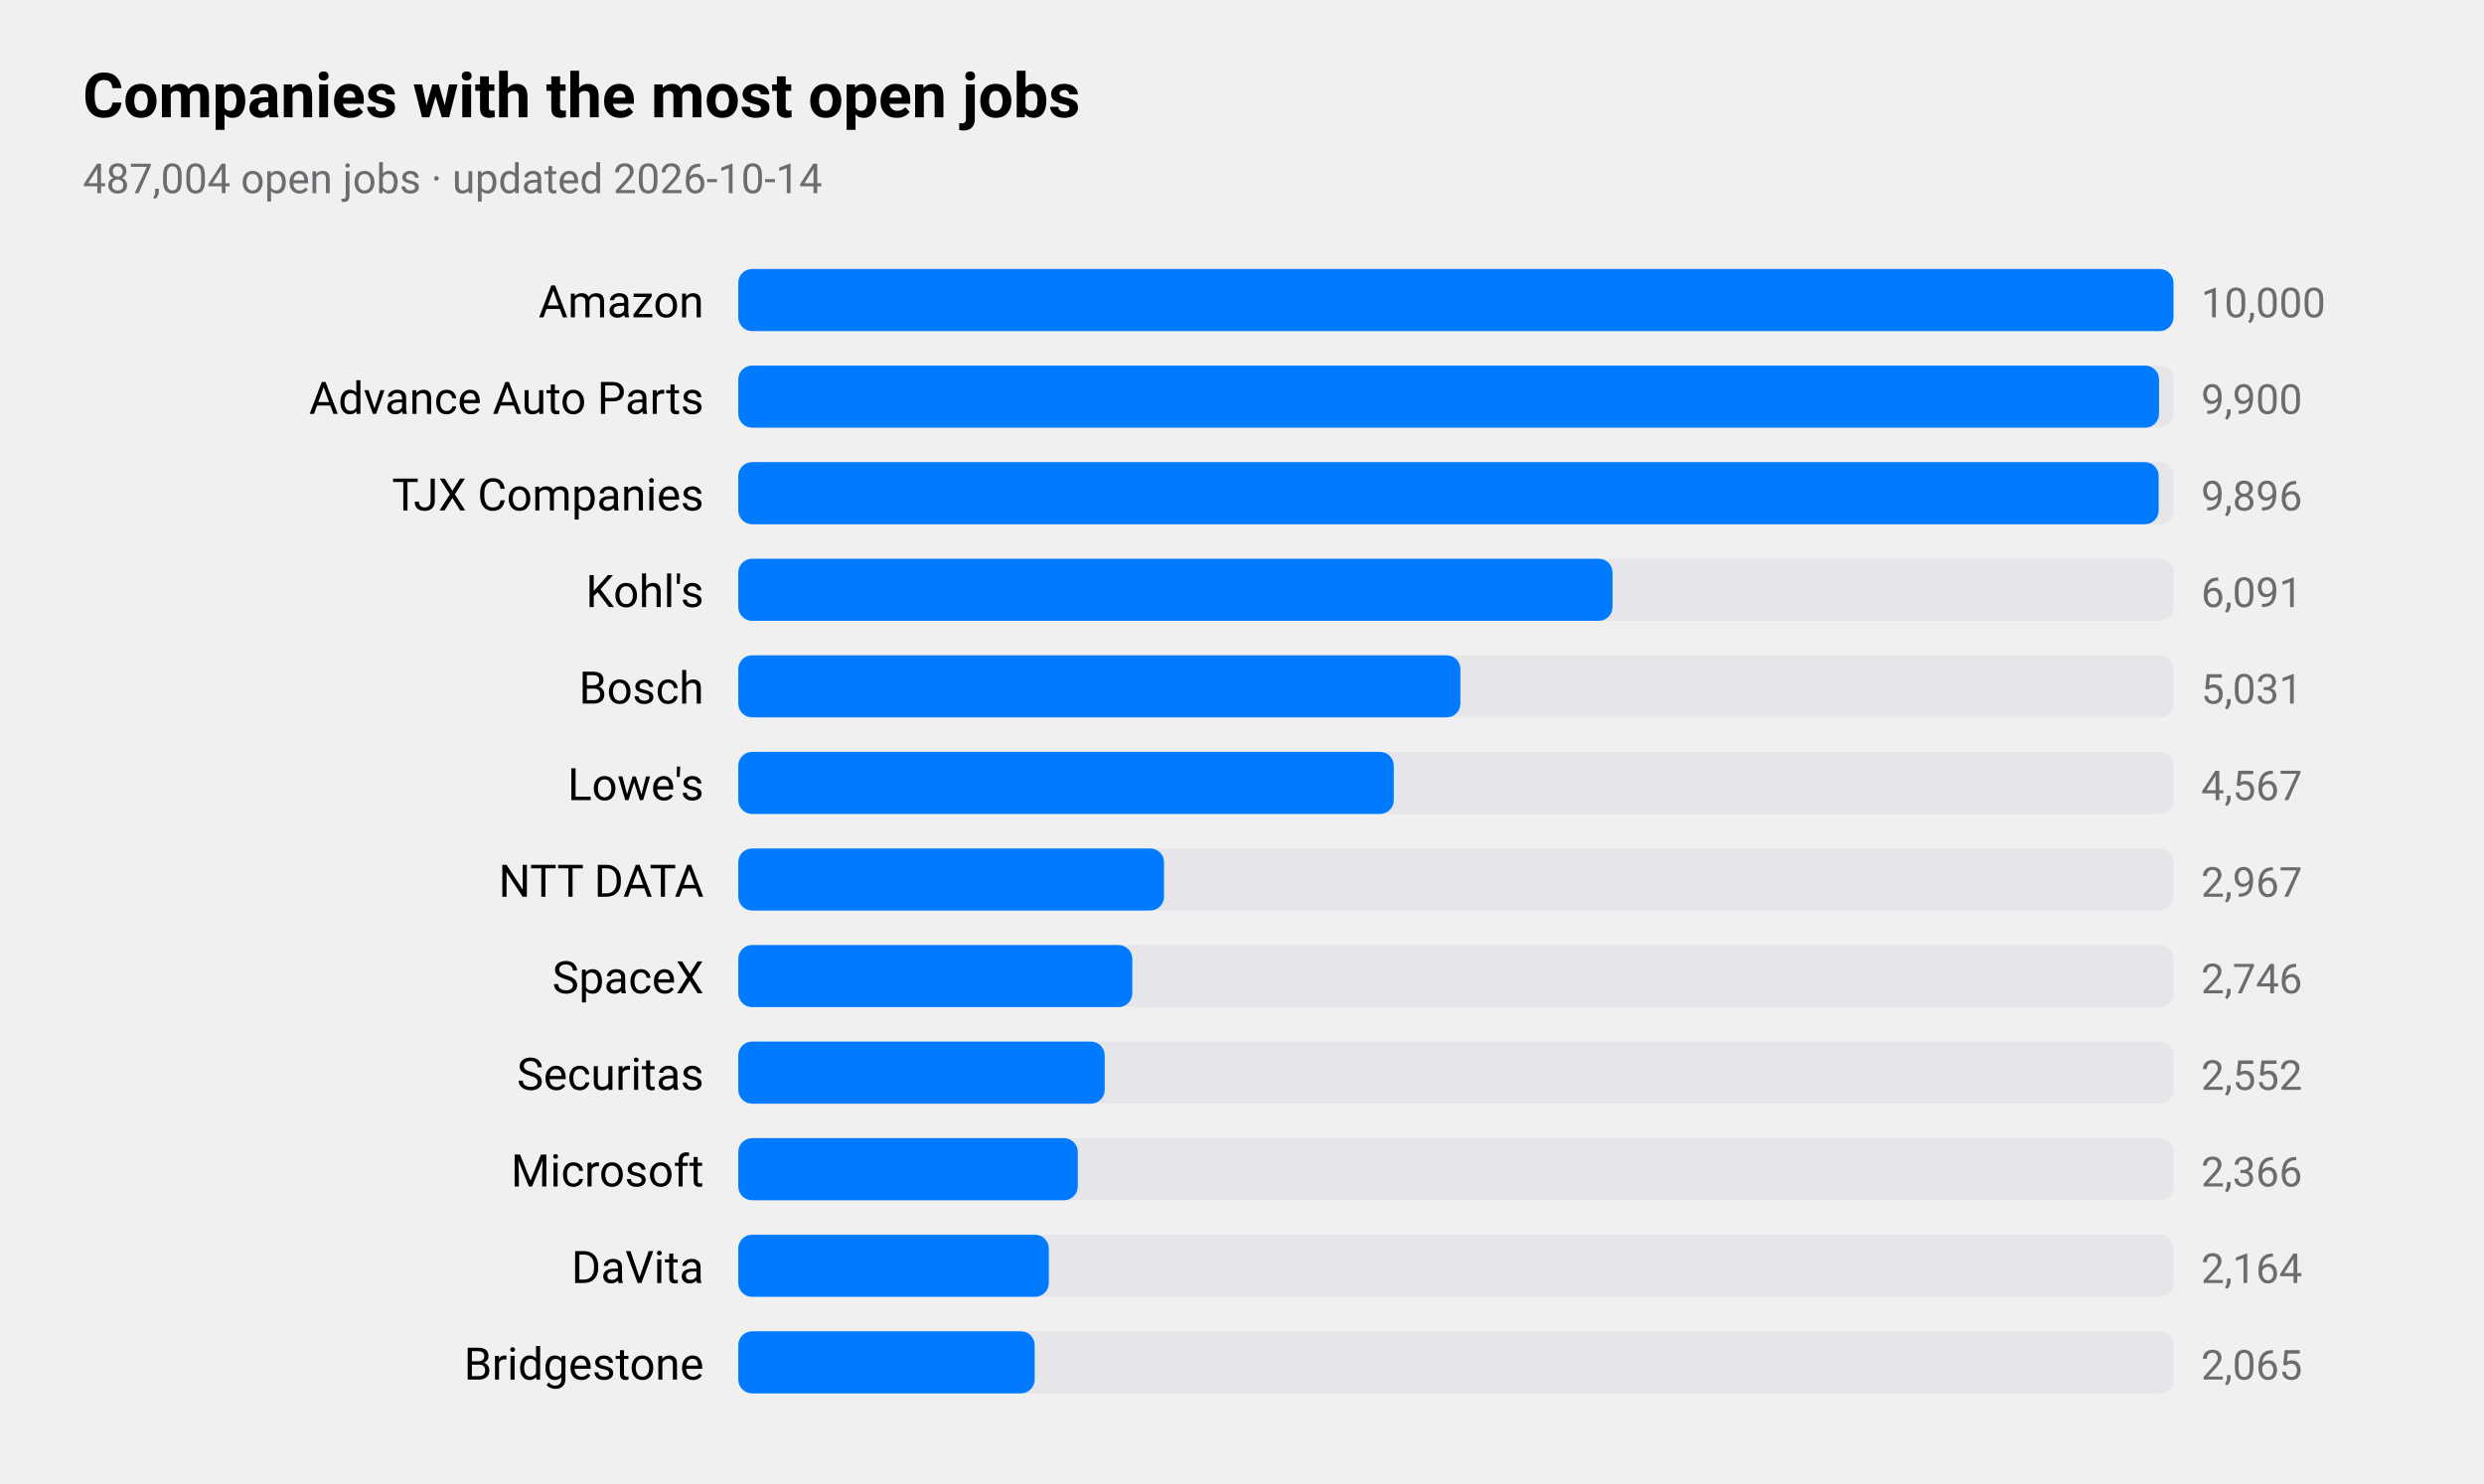
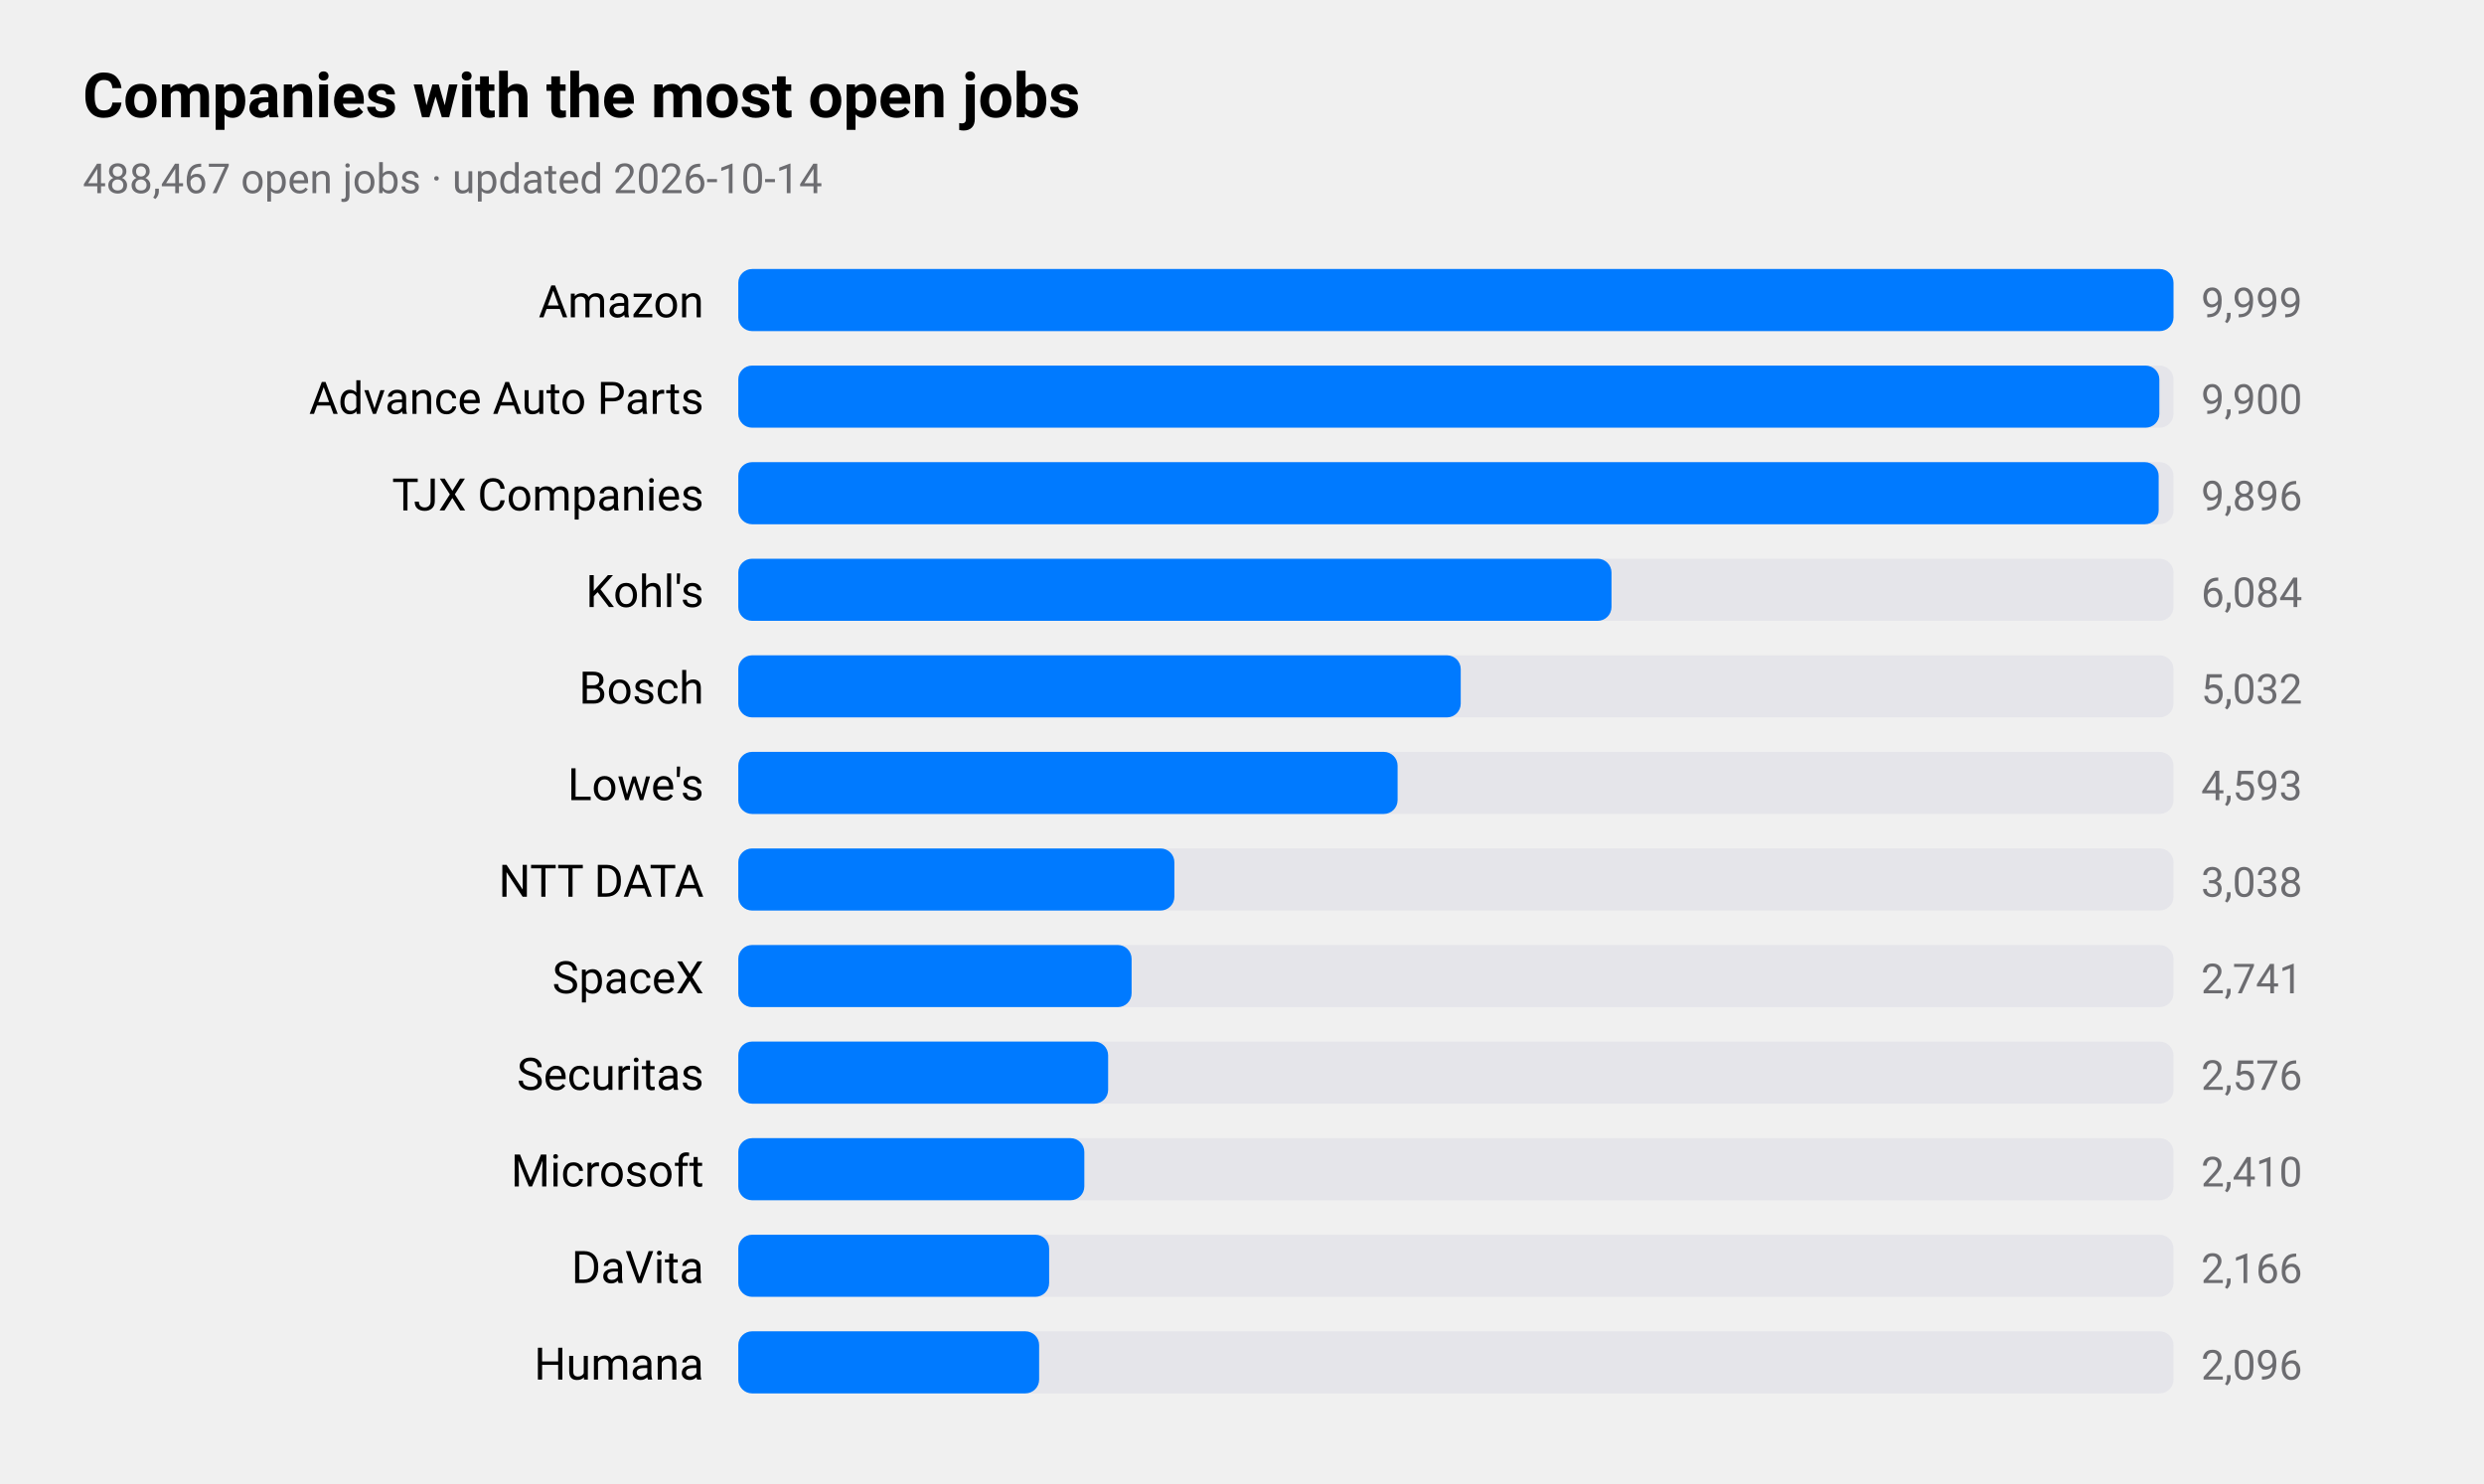
<svg xmlns="http://www.w3.org/2000/svg" viewBox="0 0 720 430" width="720" height="430" role="img" aria-label="Companies with the most open jobs">
  <style>
text{font-family:-apple-system,BlinkMacSystemFont,"SF Pro Text","Helvetica Neue","Segoe UI",Roboto,sans-serif;fill:#000}
.sub,.val,.axis{fill:#6c6c70}.bar{fill:#007aff}.track{fill:#e5e5ea}.grid{stroke:#d1d1d6}
.l1{fill:none;stroke:#007aff;stroke-width:2.5}.d1{fill:#007aff}.l2{fill:none;stroke:#ff9500;stroke-width:2.5}.d2{fill:#ff9500}
.l3{fill:none;stroke:#34c759;stroke-width:2.5}.d3{fill:#34c759}.l4{fill:none;stroke:#af52de;stroke-width:2.5}.d4{fill:#af52de}
.l5{fill:none;stroke:#ff3b30;stroke-width:2.5}.d5{fill:#ff3b30}.l6{fill:none;stroke:#00b8d4;stroke-width:2.5}.d6{fill:#00b8d4}
@media(prefers-color-scheme:dark){text{fill:#fff}.sub,.val,.axis{fill:#98989d}.bar{fill:#0a84ff}.track{fill:#2c2c2e}.grid{stroke:#38383a}
.l1{stroke:#0a84ff}.d1{fill:#0a84ff}.l2{stroke:#ff9f0a}.d2{fill:#ff9f0a}
.l3{stroke:#30d158}.d3{fill:#30d158}.l4{stroke:#bf5af2}.d4{fill:#bf5af2}.l5{stroke:#ff453a}.d5{fill:#ff453a}.l6{stroke:#40cbe0}.d6{fill:#40cbe0}}
</style>
  <text x="24" y="34" font-size="18" font-weight="600">Companies with the most open jobs</text>
-   <text class="sub" x="24" y="56" font-size="12">487,004 open jobs · updated 2026-10-14</text>
+   <text class="sub" x="24" y="56" font-size="12">488,467 open jobs · updated 2026-10-14</text>
  <text x="204" y="92" font-size="13" text-anchor="end">Amazon</text>
  <rect class="track" x="214" y="78" width="416" height="18" rx="4" />
  <rect class="bar" x="214" y="78" width="416.0" height="18" rx="4" />
-   <text class="val" x="638" y="92" font-size="12">10,000</text>
+   <text class="val" x="638" y="92" font-size="12">9,999</text>
  <text x="204" y="120" font-size="13" text-anchor="end">Advance Auto Parts</text>
  <rect class="track" x="214" y="106" width="416" height="18" rx="4" />
-   <rect class="bar" x="214" y="106" width="411.8" height="18" rx="4" />
+   <rect class="bar" x="214" y="106" width="411.9" height="18" rx="4" />
  <text class="val" x="638" y="120" font-size="12">9,900</text>
  <text x="204" y="148" font-size="13" text-anchor="end">TJX Companies</text>
  <rect class="track" x="214" y="134" width="416" height="18" rx="4" />
  <rect class="bar" x="214" y="134" width="411.7" height="18" rx="4" />
  <text class="val" x="638" y="148" font-size="12">9,896</text>
  <text x="204" y="176" font-size="13" text-anchor="end">Kohl's</text>
  <rect class="track" x="214" y="162" width="416" height="18" rx="4" />
-   <rect class="bar" x="214" y="162" width="253.4" height="18" rx="4" />
-   <text class="val" x="638" y="176" font-size="12">6,091</text>
+   <rect class="bar" x="214" y="162" width="253.1" height="18" rx="4" />
+   <text class="val" x="638" y="176" font-size="12">6,084</text>
  <text x="204" y="204" font-size="13" text-anchor="end">Bosch</text>
  <rect class="track" x="214" y="190" width="416" height="18" rx="4" />
-   <rect class="bar" x="214" y="190" width="209.3" height="18" rx="4" />
-   <text class="val" x="638" y="204" font-size="12">5,031</text>
+   <rect class="bar" x="214" y="190" width="209.4" height="18" rx="4" />
+   <text class="val" x="638" y="204" font-size="12">5,032</text>
  <text x="204" y="232" font-size="13" text-anchor="end">Lowe's</text>
  <rect class="track" x="214" y="218" width="416" height="18" rx="4" />
-   <rect class="bar" x="214" y="218" width="190.0" height="18" rx="4" />
-   <text class="val" x="638" y="232" font-size="12">4,567</text>
+   <rect class="bar" x="214" y="218" width="191.1" height="18" rx="4" />
+   <text class="val" x="638" y="232" font-size="12">4,593</text>
  <text x="204" y="260" font-size="13" text-anchor="end">NTT DATA</text>
  <rect class="track" x="214" y="246" width="416" height="18" rx="4" />
-   <rect class="bar" x="214" y="246" width="123.4" height="18" rx="4" />
-   <text class="val" x="638" y="260" font-size="12">2,967</text>
+   <rect class="bar" x="214" y="246" width="126.4" height="18" rx="4" />
+   <text class="val" x="638" y="260" font-size="12">3,038</text>
  <text x="204" y="288" font-size="13" text-anchor="end">SpaceX</text>
  <rect class="track" x="214" y="274" width="416" height="18" rx="4" />
-   <rect class="bar" x="214" y="274" width="114.2" height="18" rx="4" />
-   <text class="val" x="638" y="288" font-size="12">2,746</text>
+   <rect class="bar" x="214" y="274" width="114.0" height="18" rx="4" />
+   <text class="val" x="638" y="288" font-size="12">2,741</text>
  <text x="204" y="316" font-size="13" text-anchor="end">Securitas</text>
  <rect class="track" x="214" y="302" width="416" height="18" rx="4" />
-   <rect class="bar" x="214" y="302" width="106.2" height="18" rx="4" />
-   <text class="val" x="638" y="316" font-size="12">2,552</text>
+   <rect class="bar" x="214" y="302" width="107.2" height="18" rx="4" />
+   <text class="val" x="638" y="316" font-size="12">2,576</text>
  <text x="204" y="344" font-size="13" text-anchor="end">Microsoft</text>
  <rect class="track" x="214" y="330" width="416" height="18" rx="4" />
-   <rect class="bar" x="214" y="330" width="98.4" height="18" rx="4" />
-   <text class="val" x="638" y="344" font-size="12">2,366</text>
+   <rect class="bar" x="214" y="330" width="100.3" height="18" rx="4" />
+   <text class="val" x="638" y="344" font-size="12">2,410</text>
  <text x="204" y="372" font-size="13" text-anchor="end">DaVita</text>
  <rect class="track" x="214" y="358" width="416" height="18" rx="4" />
-   <rect class="bar" x="214" y="358" width="90.0" height="18" rx="4" />
-   <text class="val" x="638" y="372" font-size="12">2,164</text>
-   <text x="204" y="400" font-size="13" text-anchor="end">Bridgestone</text>
+   <rect class="bar" x="214" y="358" width="90.1" height="18" rx="4" />
+   <text class="val" x="638" y="372" font-size="12">2,166</text>
+   <text x="204" y="400" font-size="13" text-anchor="end">Humana</text>
  <rect class="track" x="214" y="386" width="416" height="18" rx="4" />
-   <rect class="bar" x="214" y="386" width="85.9" height="18" rx="4" />
-   <text class="val" x="638" y="400" font-size="12">2,065</text>
+   <rect class="bar" x="214" y="386" width="87.2" height="18" rx="4" />
+   <text class="val" x="638" y="400" font-size="12">2,096</text>
</svg>
